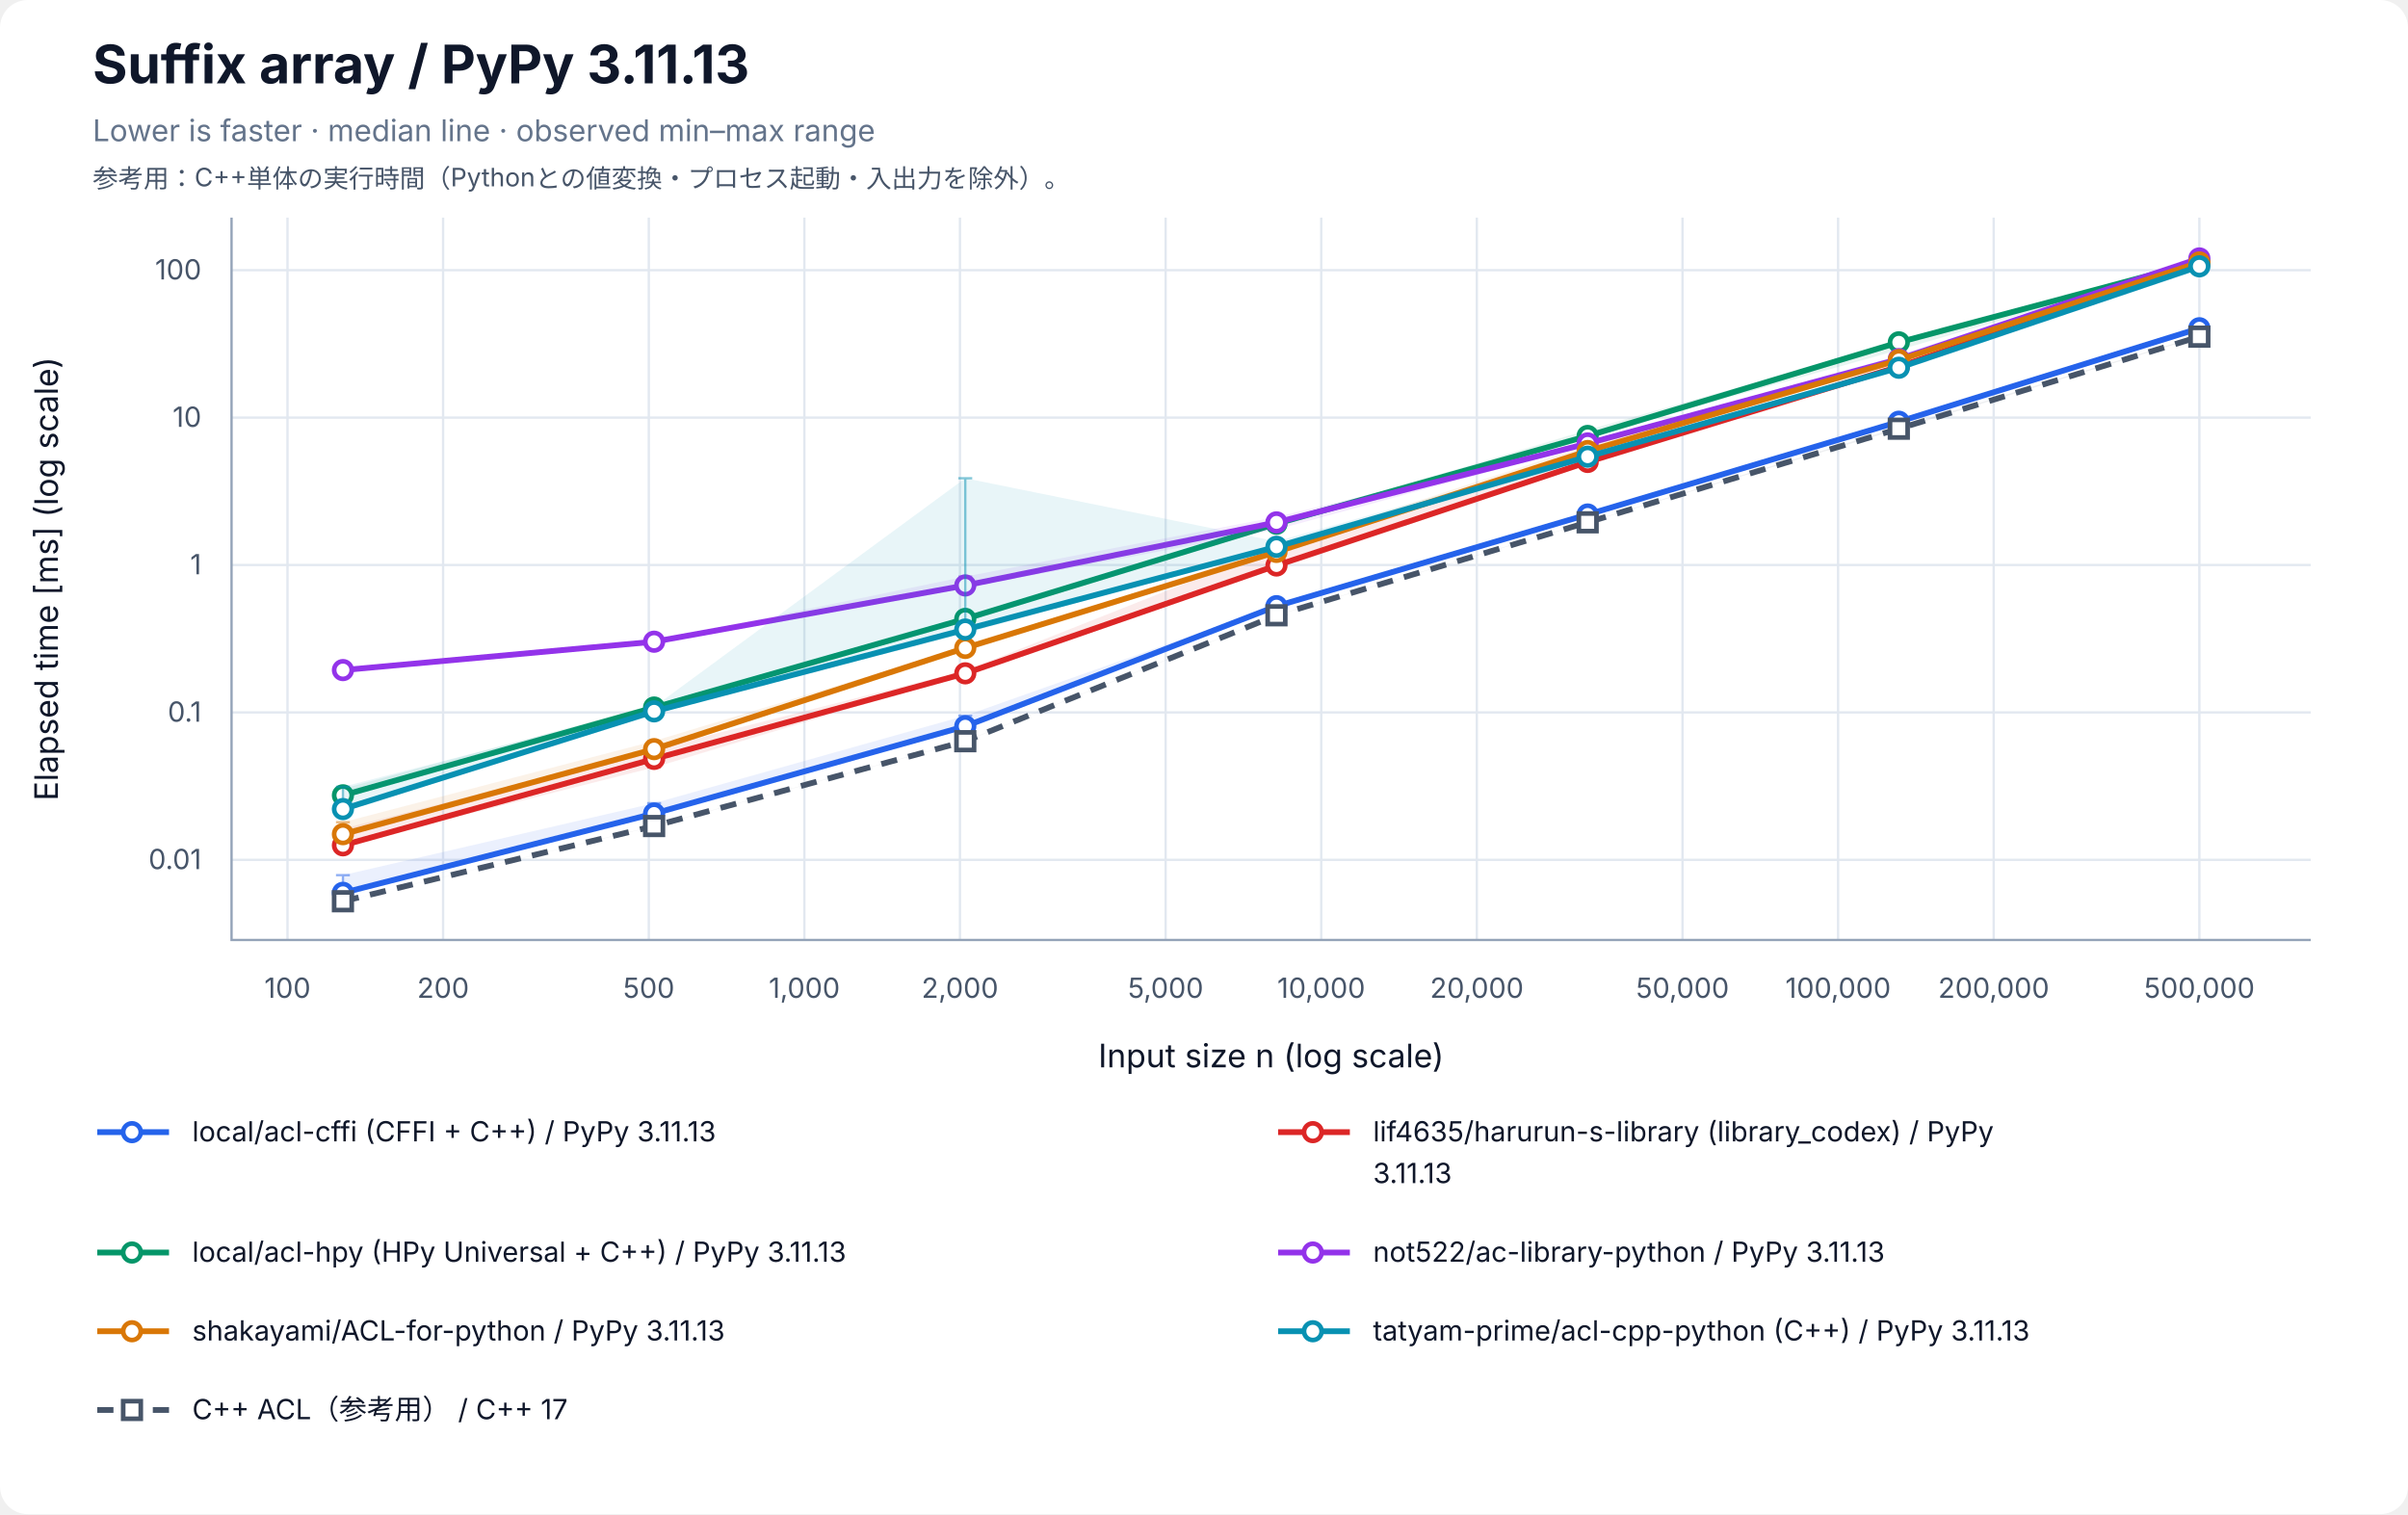
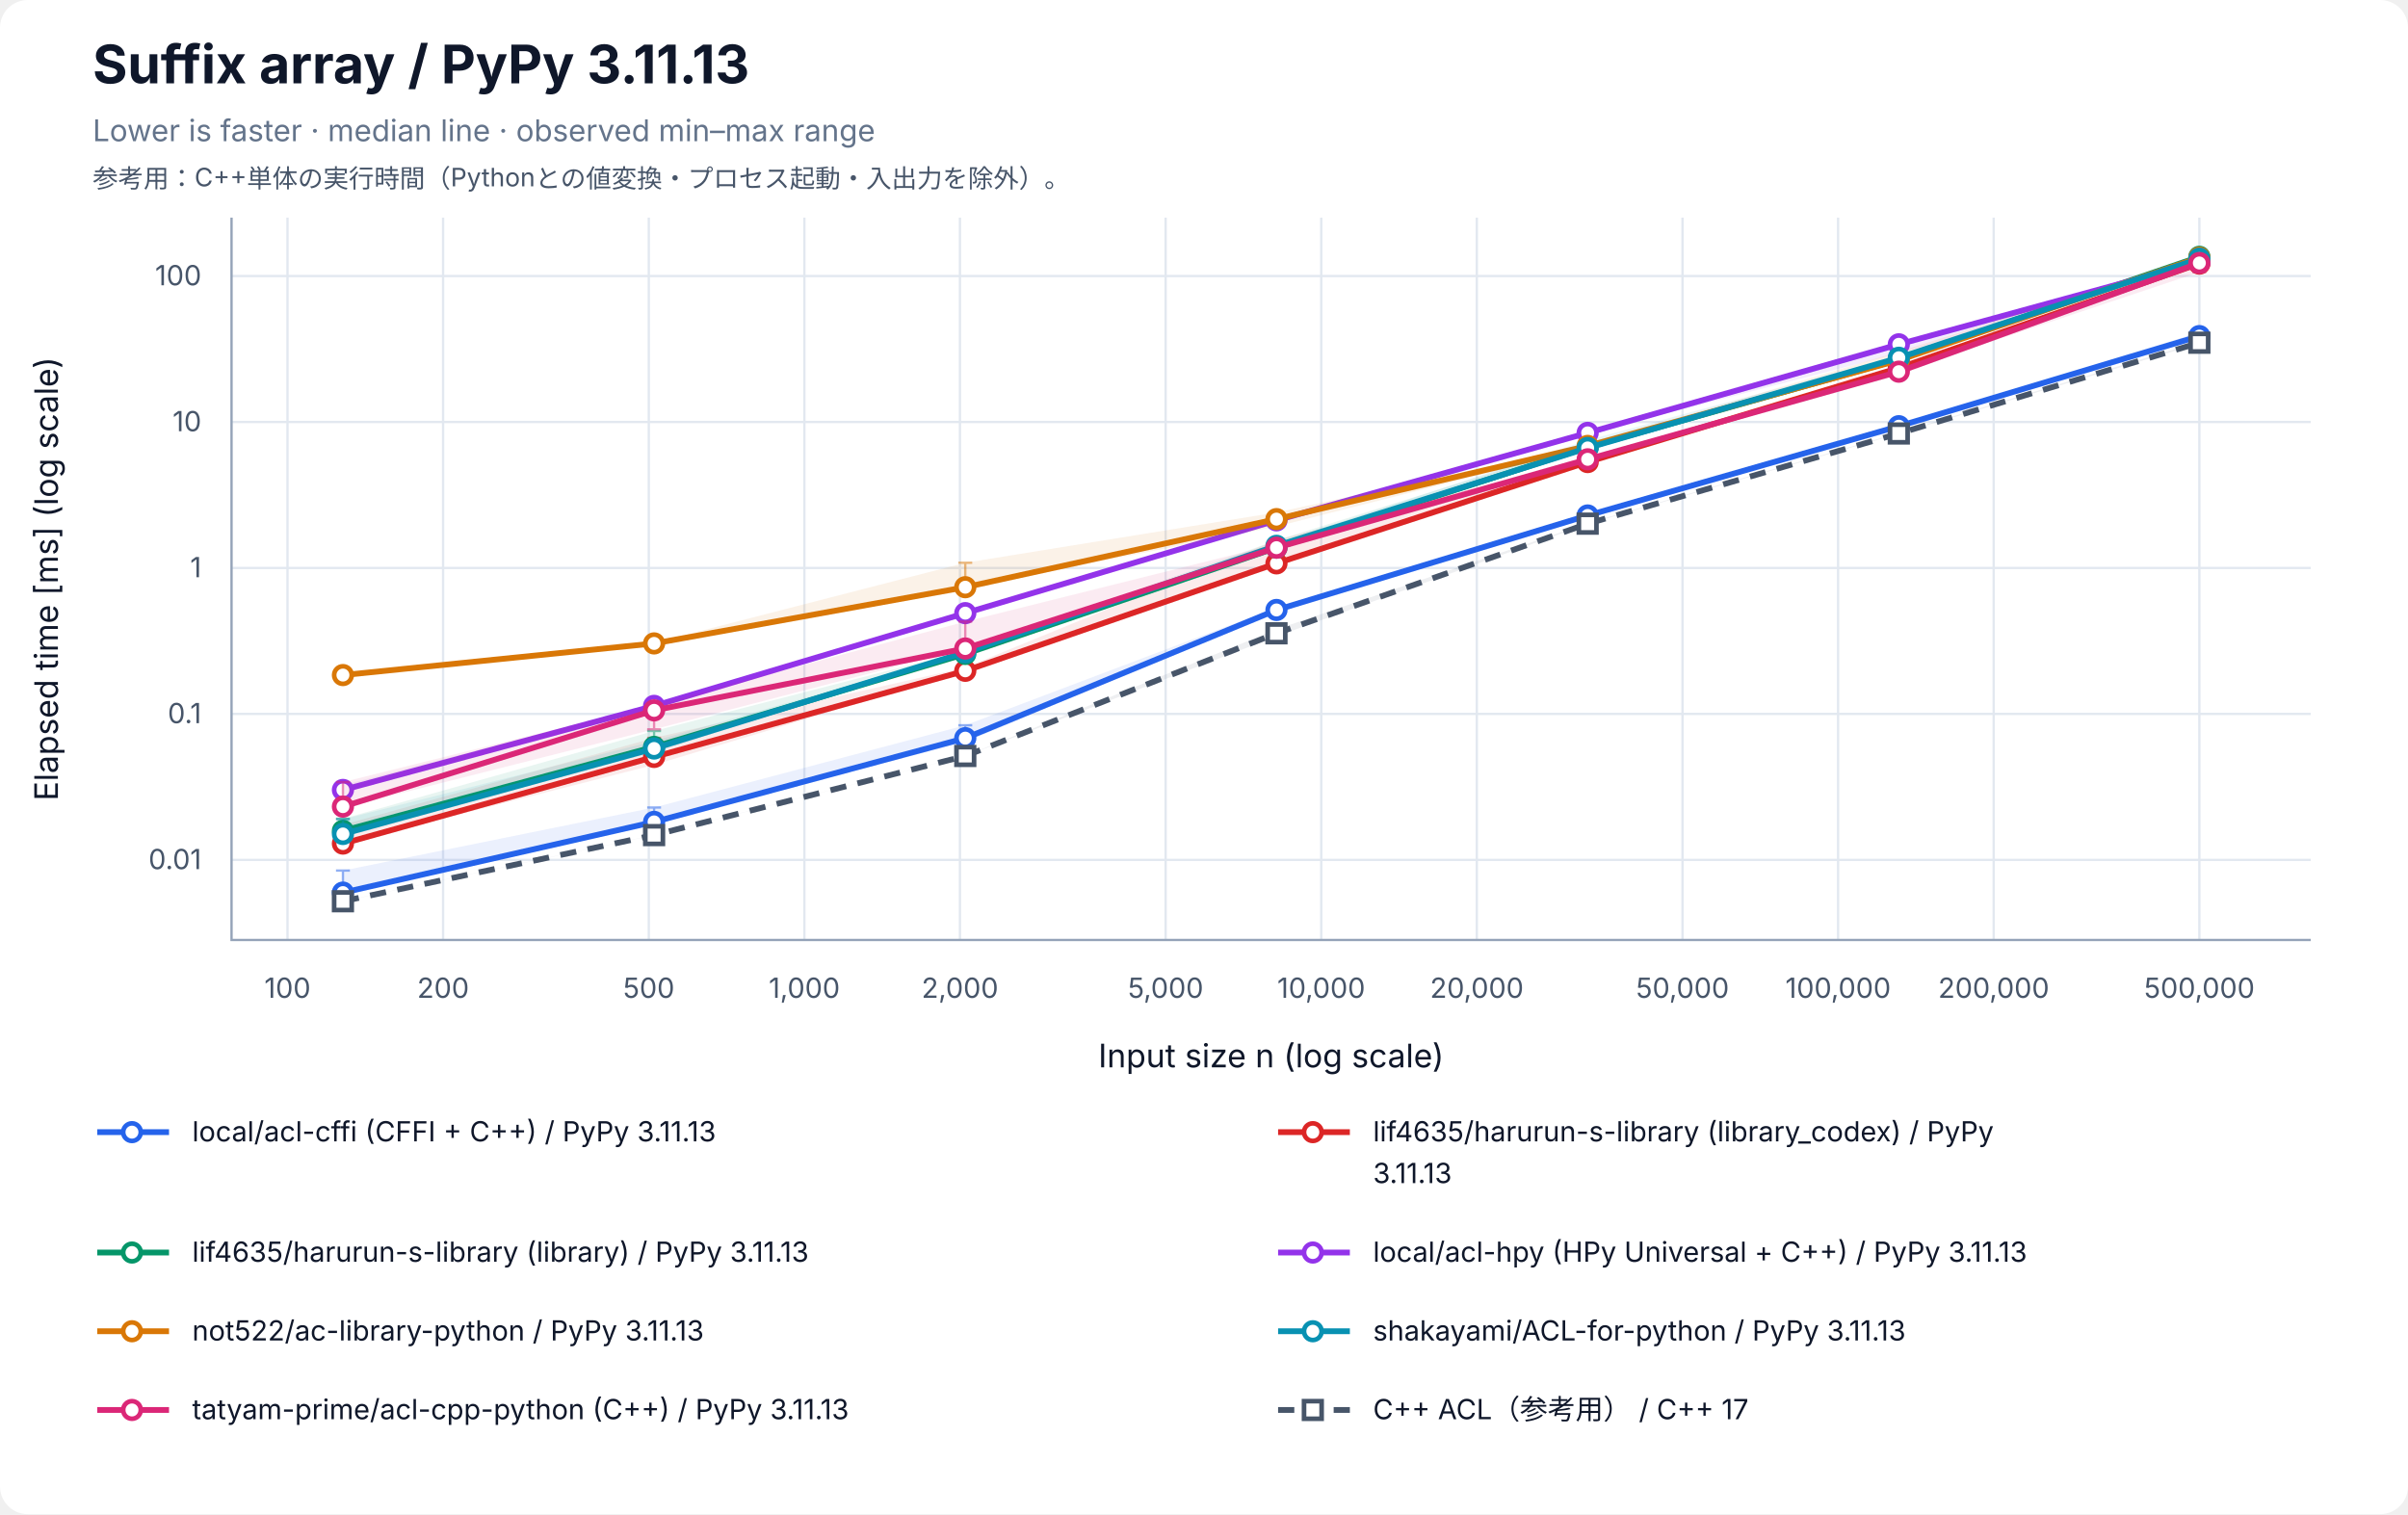
<svg xmlns="http://www.w3.org/2000/svg" width="1040" height="654" viewBox="0 0 1040 654" role="img" aria-labelledby="title desc">
  <rect width="100%" height="100%" rx="12" fill="white" />
  <g font-family="-apple-system, BlinkMacSystemFont, Segoe UI, sans-serif" fill="#0f172a">
    <text x="40" y="36" font-size="23" font-weight="700">Suffix array / PyPy 3.11.13</text>
    <text x="40" y="61" font-size="13" fill="#64748b">Lower is faster · median line · observed min–max range</text>
    <text x="40" y="81" font-size="11" fill="#475569">参考用：C++単体の実行時間（Pythonとの値変換・プロセス起動・入出力を除外）。</text>
    <line x1="124.17" y1="94" x2="124.17" y2="406" stroke="#e2e8f0" />
    <text x="124.17" y="431" font-size="12" text-anchor="middle" fill="#475569">100</text>
    <line x1="191.37" y1="94" x2="191.37" y2="406" stroke="#e2e8f0" />
    <text x="191.37" y="431" font-size="12" text-anchor="middle" fill="#475569">200</text>
    <line x1="280.21" y1="94" x2="280.21" y2="406" stroke="#e2e8f0" />
    <text x="280.21" y="431" font-size="12" text-anchor="middle" fill="#475569">500</text>
    <line x1="347.40" y1="94" x2="347.40" y2="406" stroke="#e2e8f0" />
    <text x="347.40" y="431" font-size="12" text-anchor="middle" fill="#475569">1,000</text>
    <line x1="414.60" y1="94" x2="414.60" y2="406" stroke="#e2e8f0" />
    <text x="414.60" y="431" font-size="12" text-anchor="middle" fill="#475569">2,000</text>
    <line x1="503.43" y1="94" x2="503.43" y2="406" stroke="#e2e8f0" />
    <text x="503.43" y="431" font-size="12" text-anchor="middle" fill="#475569">5,000</text>
    <line x1="570.63" y1="94" x2="570.63" y2="406" stroke="#e2e8f0" />
    <text x="570.63" y="431" font-size="12" text-anchor="middle" fill="#475569">10,000</text>
    <line x1="637.83" y1="94" x2="637.83" y2="406" stroke="#e2e8f0" />
    <text x="637.83" y="431" font-size="12" text-anchor="middle" fill="#475569">20,000</text>
    <line x1="726.66" y1="94" x2="726.66" y2="406" stroke="#e2e8f0" />
    <text x="726.66" y="431" font-size="12" text-anchor="middle" fill="#475569">50,000</text>
    <line x1="793.86" y1="94" x2="793.86" y2="406" stroke="#e2e8f0" />
    <text x="793.86" y="431" font-size="12" text-anchor="middle" fill="#475569">100,000</text>
    <line x1="861.06" y1="94" x2="861.06" y2="406" stroke="#e2e8f0" />
    <text x="861.06" y="431" font-size="12" text-anchor="middle" fill="#475569">200,000</text>
    <line x1="949.89" y1="94" x2="949.89" y2="406" stroke="#e2e8f0" />
    <text x="949.89" y="431" font-size="12" text-anchor="middle" fill="#475569">500,000</text>
-     <line x1="100" y1="371.39" x2="998" y2="371.39" stroke="#e2e8f0" />
-     <text x="87" y="375.39" font-size="12" text-anchor="end" fill="#475569">0.01</text>
-     <line x1="100" y1="307.71" x2="998" y2="307.71" stroke="#e2e8f0" />
-     <text x="87" y="311.71" font-size="12" text-anchor="end" fill="#475569">0.1</text>
-     <line x1="100" y1="244.04" x2="998" y2="244.04" stroke="#e2e8f0" />
-     <text x="87" y="248.04" font-size="12" text-anchor="end" fill="#475569">1</text>
-     <line x1="100" y1="180.37" x2="998" y2="180.37" stroke="#e2e8f0" />
-     <text x="87" y="184.37" font-size="12" text-anchor="end" fill="#475569">10</text>
-     <line x1="100" y1="116.70" x2="998" y2="116.70" stroke="#e2e8f0" />
-     <text x="87" y="120.70" font-size="12" text-anchor="end" fill="#475569">100</text>
+     <line x1="100" y1="371.41" x2="998" y2="371.41" stroke="#e2e8f0" />
+     <text x="87" y="375.41" font-size="12" text-anchor="end" fill="#475569">0.01</text>
+     <line x1="100" y1="308.36" x2="998" y2="308.36" stroke="#e2e8f0" />
+     <text x="87" y="312.36" font-size="12" text-anchor="end" fill="#475569">0.1</text>
+     <line x1="100" y1="245.32" x2="998" y2="245.32" stroke="#e2e8f0" />
+     <text x="87" y="249.32" font-size="12" text-anchor="end" fill="#475569">1</text>
+     <line x1="100" y1="182.27" x2="998" y2="182.27" stroke="#e2e8f0" />
+     <text x="87" y="186.27" font-size="12" text-anchor="end" fill="#475569">10</text>
+     <line x1="100" y1="119.23" x2="998" y2="119.23" stroke="#e2e8f0" />
+     <text x="87" y="123.23" font-size="12" text-anchor="end" fill="#475569">100</text>
    <path d="M100 94 V406 H998" fill="none" stroke="#94a3b8" />
    <text x="549" y="461" font-size="14" text-anchor="middle">Input size n (log scale)</text>
    <text transform="translate(25 250) rotate(-90)" font-size="14" text-anchor="middle">Elapsed time [ms] (log scale)</text>
-     <polygon points="148.11,378.00 282.50,346.92 416.90,309.12 551.30,261.54 685.70,222.20 820.09,181.96 949.89,141.47 949.89,142.47 820.09,182.29 685.70,222.38 551.30,262.23 416.90,315.01 282.50,351.71 148.11,385.76" fill="#2563eb" fill-opacity="0.09" />
-     <path d="M148.11,378.00 V385.76 M145.11,378.00 H151.11 M145.11,385.76 H151.11" stroke="#2563eb" stroke-opacity="0.5" fill="none" />
-     <path d="M282.50,346.92 V351.71 M279.50,346.92 H285.50 M279.50,351.71 H285.50" stroke="#2563eb" stroke-opacity="0.5" fill="none" />
-     <path d="M416.90,309.12 V315.01 M413.90,309.12 H419.90 M413.90,315.01 H419.90" stroke="#2563eb" stroke-opacity="0.5" fill="none" />
-     <path d="M551.30,261.54 V262.23 M548.30,261.54 H554.30 M548.30,262.23 H554.30" stroke="#2563eb" stroke-opacity="0.5" fill="none" />
-     <path d="M685.70,222.20 V222.38 M682.70,222.20 H688.70 M682.70,222.38 H688.70" stroke="#2563eb" stroke-opacity="0.5" fill="none" />
-     <path d="M820.09,181.96 V182.29 M817.09,181.96 H823.09 M817.09,182.29 H823.09" stroke="#2563eb" stroke-opacity="0.5" fill="none" />
-     <path d="M949.89,141.47 V142.47 M946.89,141.47 H952.89 M946.89,142.47 H952.89" stroke="#2563eb" stroke-opacity="0.5" fill="none" />
-     <polyline points="148.11,385.64 282.50,351.38 416.90,313.69 551.30,261.82 685.70,222.23 820.09,182.16 949.89,141.79" fill="none" stroke="#2563eb" stroke-width="2.5" />
-     <circle cx="148.11" cy="385.64" r="3.8" fill="white" stroke="#2563eb" stroke-width="2" />
-     <circle cx="282.50" cy="351.38" r="3.8" fill="white" stroke="#2563eb" stroke-width="2" />
-     <circle cx="416.90" cy="313.69" r="3.8" fill="white" stroke="#2563eb" stroke-width="2" />
-     <circle cx="551.30" cy="261.82" r="3.8" fill="white" stroke="#2563eb" stroke-width="2" />
-     <circle cx="685.70" cy="222.23" r="3.8" fill="white" stroke="#2563eb" stroke-width="2" />
-     <circle cx="820.09" cy="182.16" r="3.8" fill="white" stroke="#2563eb" stroke-width="2" />
-     <circle cx="949.89" cy="141.79" r="3.8" fill="white" stroke="#2563eb" stroke-width="2" />
-     <polygon points="148.11,357.96 282.50,323.55 416.90,289.64 551.30,236.38 685.70,198.23 820.09,157.48 949.89,113.02 949.89,114.72 820.09,158.44 685.70,199.72 551.30,244.59 416.90,291.13 282.50,331.46 148.11,365.19" fill="#dc2626" fill-opacity="0.09" />
-     <path d="M148.11,357.96 V365.19 M145.11,357.96 H151.11 M145.11,365.19 H151.11" stroke="#dc2626" stroke-opacity="0.5" fill="none" />
-     <path d="M282.50,323.55 V331.46 M279.50,323.55 H285.50 M279.50,331.46 H285.50" stroke="#dc2626" stroke-opacity="0.5" fill="none" />
-     <path d="M416.90,289.64 V291.13 M413.90,289.64 H419.90 M413.90,291.13 H419.90" stroke="#dc2626" stroke-opacity="0.5" fill="none" />
-     <path d="M551.30,236.38 V244.59 M548.30,236.38 H554.30 M548.30,244.59 H554.30" stroke="#dc2626" stroke-opacity="0.5" fill="none" />
-     <path d="M685.70,198.23 V199.72 M682.70,198.23 H688.70 M682.70,199.72 H688.70" stroke="#dc2626" stroke-opacity="0.5" fill="none" />
-     <path d="M820.09,157.48 V158.44 M817.09,157.48 H823.09 M817.09,158.44 H823.09" stroke="#dc2626" stroke-opacity="0.5" fill="none" />
-     <path d="M949.89,113.02 V114.72 M946.89,113.02 H952.89 M946.89,114.72 H952.89" stroke="#dc2626" stroke-opacity="0.5" fill="none" />
-     <polyline points="148.11,365.11 282.50,327.78 416.90,290.83 551.30,244.25 685.70,199.53 820.09,158.34 949.89,113.90" fill="none" stroke="#dc2626" stroke-width="2.5" />
-     <circle cx="148.11" cy="365.11" r="3.8" fill="white" stroke="#dc2626" stroke-width="2" />
-     <circle cx="282.50" cy="327.78" r="3.8" fill="white" stroke="#dc2626" stroke-width="2" />
-     <circle cx="416.90" cy="290.83" r="3.8" fill="white" stroke="#dc2626" stroke-width="2" />
-     <circle cx="551.30" cy="244.25" r="3.8" fill="white" stroke="#dc2626" stroke-width="2" />
-     <circle cx="685.70" cy="199.53" r="3.8" fill="white" stroke="#dc2626" stroke-width="2" />
-     <circle cx="820.09" cy="158.34" r="3.8" fill="white" stroke="#dc2626" stroke-width="2" />
-     <circle cx="949.89" cy="113.90" r="3.8" fill="white" stroke="#dc2626" stroke-width="2" />
-     <polygon points="148.11,340.69 282.50,304.30 416.90,266.92 551.30,225.92 685.70,185.71 820.09,147.59 949.89,112.70 949.89,113.45 820.09,151.17 685.70,188.68 551.30,227.41 416.90,267.72 282.50,305.85 148.11,343.67" fill="#059669" fill-opacity="0.09" />
-     <path d="M148.11,340.69 V343.67 M145.11,340.69 H151.11 M145.11,343.67 H151.11" stroke="#059669" stroke-opacity="0.5" fill="none" />
-     <path d="M282.50,304.30 V305.85 M279.50,304.30 H285.50 M279.50,305.85 H285.50" stroke="#059669" stroke-opacity="0.5" fill="none" />
-     <path d="M416.90,266.92 V267.72 M413.90,266.92 H419.90 M413.90,267.72 H419.90" stroke="#059669" stroke-opacity="0.5" fill="none" />
-     <path d="M551.30,225.92 V227.41 M548.30,225.92 H554.30 M548.30,227.41 H554.30" stroke="#059669" stroke-opacity="0.5" fill="none" />
-     <path d="M685.70,185.71 V188.68 M682.70,185.71 H688.70 M682.70,188.68 H688.70" stroke="#059669" stroke-opacity="0.5" fill="none" />
-     <path d="M820.09,147.59 V151.17 M817.09,147.59 H823.09 M817.09,151.17 H823.09" stroke="#059669" stroke-opacity="0.5" fill="none" />
-     <path d="M949.89,112.70 V113.45 M946.89,112.70 H952.89 M946.89,113.45 H952.89" stroke="#059669" stroke-opacity="0.5" fill="none" />
-     <polyline points="148.11,343.52 282.50,305.60 416.90,267.31 551.30,226.21 685.70,188.30 820.09,147.86 949.89,113.18" fill="none" stroke="#059669" stroke-width="2.5" />
-     <circle cx="148.11" cy="343.52" r="3.8" fill="white" stroke="#059669" stroke-width="2" />
-     <circle cx="282.50" cy="305.60" r="3.8" fill="white" stroke="#059669" stroke-width="2" />
-     <circle cx="416.90" cy="267.31" r="3.8" fill="white" stroke="#059669" stroke-width="2" />
-     <circle cx="551.30" cy="226.21" r="3.8" fill="white" stroke="#059669" stroke-width="2" />
-     <circle cx="685.70" cy="188.30" r="3.8" fill="white" stroke="#059669" stroke-width="2" />
-     <circle cx="820.09" cy="147.86" r="3.8" fill="white" stroke="#059669" stroke-width="2" />
-     <circle cx="949.89" cy="113.18" r="3.8" fill="white" stroke="#059669" stroke-width="2" />
-     <polygon points="148.11,288.91 282.50,276.77 416.90,249.04 551.30,223.28 685.70,190.95 820.09,153.52 949.89,110.71 949.89,111.71 820.09,155.56 685.70,192.27 551.30,228.72 416.90,253.84 282.50,277.40 148.11,289.67" fill="#9333ea" fill-opacity="0.09" />
-     <path d="M148.11,288.91 V289.67 M145.11,288.91 H151.11 M145.11,289.67 H151.11" stroke="#9333ea" stroke-opacity="0.5" fill="none" />
-     <path d="M282.50,276.77 V277.40 M279.50,276.77 H285.50 M279.50,277.40 H285.50" stroke="#9333ea" stroke-opacity="0.5" fill="none" />
-     <path d="M416.90,249.04 V253.84 M413.90,249.04 H419.90 M413.90,253.84 H419.90" stroke="#9333ea" stroke-opacity="0.5" fill="none" />
-     <path d="M551.30,223.28 V228.72 M548.30,223.28 H554.30 M548.30,228.72 H554.30" stroke="#9333ea" stroke-opacity="0.5" fill="none" />
-     <path d="M685.70,190.95 V192.27 M682.70,190.95 H688.70 M682.70,192.27 H688.70" stroke="#9333ea" stroke-opacity="0.5" fill="none" />
-     <path d="M820.09,153.52 V155.56 M817.09,153.52 H823.09 M817.09,155.56 H823.09" stroke="#9333ea" stroke-opacity="0.5" fill="none" />
-     <path d="M949.89,110.71 V111.71 M946.89,110.71 H952.89 M946.89,111.71 H952.89" stroke="#9333ea" stroke-opacity="0.5" fill="none" />
-     <polyline points="148.11,289.43 282.50,277.17 416.90,252.86 551.30,225.63 685.70,191.54 820.09,155.11 949.89,111.63" fill="none" stroke="#9333ea" stroke-width="2.5" />
-     <circle cx="148.11" cy="289.43" r="3.8" fill="white" stroke="#9333ea" stroke-width="2" />
-     <circle cx="282.50" cy="277.17" r="3.8" fill="white" stroke="#9333ea" stroke-width="2" />
-     <circle cx="416.90" cy="252.86" r="3.8" fill="white" stroke="#9333ea" stroke-width="2" />
-     <circle cx="551.30" cy="225.63" r="3.8" fill="white" stroke="#9333ea" stroke-width="2" />
-     <circle cx="685.70" cy="191.54" r="3.8" fill="white" stroke="#9333ea" stroke-width="2" />
-     <circle cx="820.09" cy="155.11" r="3.8" fill="white" stroke="#9333ea" stroke-width="2" />
-     <circle cx="949.89" cy="111.63" r="3.8" fill="white" stroke="#9333ea" stroke-width="2" />
-     <polygon points="148.11,355.14 282.50,320.07 416.90,279.38 551.30,236.36 685.70,192.39 820.09,154.60 949.89,113.02 949.89,114.31 820.09,156.57 685.70,195.06 551.30,238.68 416.90,280.20 282.50,325.00 148.11,360.42" fill="#d97706" fill-opacity="0.09" />
-     <path d="M148.11,355.14 V360.42 M145.11,355.14 H151.11 M145.11,360.42 H151.11" stroke="#d97706" stroke-opacity="0.5" fill="none" />
-     <path d="M282.50,320.07 V325.00 M279.50,320.07 H285.50 M279.50,325.00 H285.50" stroke="#d97706" stroke-opacity="0.5" fill="none" />
-     <path d="M416.90,279.38 V280.20 M413.90,279.38 H419.90 M413.90,280.20 H419.90" stroke="#d97706" stroke-opacity="0.5" fill="none" />
-     <path d="M551.30,236.36 V238.68 M548.30,236.36 H554.30 M548.30,238.68 H554.30" stroke="#d97706" stroke-opacity="0.5" fill="none" />
-     <path d="M685.70,192.39 V195.06 M682.70,192.39 H688.70 M682.70,195.06 H688.70" stroke="#d97706" stroke-opacity="0.5" fill="none" />
-     <path d="M820.09,154.60 V156.57 M817.09,154.60 H823.09 M817.09,156.57 H823.09" stroke="#d97706" stroke-opacity="0.5" fill="none" />
-     <path d="M949.89,113.02 V114.31 M946.89,113.02 H952.89 M946.89,114.31 H952.89" stroke="#d97706" stroke-opacity="0.5" fill="none" />
-     <polyline points="148.11,360.30 282.50,323.57 416.90,279.86 551.30,238.38 685.70,194.81 820.09,155.51 949.89,113.37" fill="none" stroke="#d97706" stroke-width="2.5" />
-     <circle cx="148.11" cy="360.30" r="3.8" fill="white" stroke="#d97706" stroke-width="2" />
-     <circle cx="282.50" cy="323.57" r="3.8" fill="white" stroke="#d97706" stroke-width="2" />
-     <circle cx="416.90" cy="279.86" r="3.8" fill="white" stroke="#d97706" stroke-width="2" />
-     <circle cx="551.30" cy="238.38" r="3.8" fill="white" stroke="#d97706" stroke-width="2" />
-     <circle cx="685.70" cy="194.81" r="3.8" fill="white" stroke="#d97706" stroke-width="2" />
-     <circle cx="820.09" cy="155.51" r="3.8" fill="white" stroke="#d97706" stroke-width="2" />
-     <circle cx="949.89" cy="113.37" r="3.8" fill="white" stroke="#d97706" stroke-width="2" />
-     <polygon points="148.11,339.83 282.50,305.30 416.90,206.57 551.30,233.83 685.70,195.89 820.09,157.58 949.89,114.03 949.89,116.70 820.09,159.15 685.70,198.30 551.30,236.40 416.90,273.64 282.50,307.75 148.11,350.06" fill="#0891b2" fill-opacity="0.09" />
-     <path d="M148.11,339.83 V350.06 M145.11,339.83 H151.11 M145.11,350.06 H151.11" stroke="#0891b2" stroke-opacity="0.5" fill="none" />
-     <path d="M282.50,305.30 V307.75 M279.50,305.30 H285.50 M279.50,307.75 H285.50" stroke="#0891b2" stroke-opacity="0.5" fill="none" />
-     <path d="M416.90,206.57 V273.64 M413.90,206.57 H419.90 M413.90,273.64 H419.90" stroke="#0891b2" stroke-opacity="0.5" fill="none" />
-     <path d="M551.30,233.83 V236.40 M548.30,233.83 H554.30 M548.30,236.40 H554.30" stroke="#0891b2" stroke-opacity="0.5" fill="none" />
-     <path d="M685.70,195.89 V198.30 M682.70,195.89 H688.70 M682.70,198.30 H688.70" stroke="#0891b2" stroke-opacity="0.5" fill="none" />
-     <path d="M820.09,157.58 V159.15 M817.09,157.58 H823.09 M817.09,159.15 H823.09" stroke="#0891b2" stroke-opacity="0.5" fill="none" />
-     <path d="M949.89,114.03 V116.70 M946.89,114.03 H952.89 M946.89,116.70 H952.89" stroke="#0891b2" stroke-opacity="0.5" fill="none" />
-     <polyline points="148.11,349.46 282.50,307.25 416.90,271.92 551.30,236.17 685.70,197.25 820.09,158.84 949.89,115.03" fill="none" stroke="#0891b2" stroke-width="2.5" />
-     <circle cx="148.11" cy="349.46" r="3.8" fill="white" stroke="#0891b2" stroke-width="2" />
-     <circle cx="282.50" cy="307.25" r="3.8" fill="white" stroke="#0891b2" stroke-width="2" />
-     <circle cx="416.90" cy="271.92" r="3.8" fill="white" stroke="#0891b2" stroke-width="2" />
-     <circle cx="551.30" cy="236.17" r="3.8" fill="white" stroke="#0891b2" stroke-width="2" />
-     <circle cx="685.70" cy="197.25" r="3.8" fill="white" stroke="#0891b2" stroke-width="2" />
-     <circle cx="820.09" cy="158.84" r="3.8" fill="white" stroke="#0891b2" stroke-width="2" />
-     <circle cx="949.89" cy="115.03" r="3.8" fill="white" stroke="#0891b2" stroke-width="2" />
-     <polygon points="148.11,389.25 282.50,356.75 416.90,320.08 551.30,265.66 685.70,225.50 820.09,184.56 949.89,145.01 949.89,145.48 820.09,185.35 685.70,225.67 551.30,265.83 416.90,320.22 282.50,356.89 148.11,389.29" fill="#475569" fill-opacity="0.09" />
-     <path d="M148.11,389.25 V389.29 M145.11,389.25 H151.11 M145.11,389.29 H151.11" stroke="#475569" stroke-opacity="0.5" fill="none" />
-     <path d="M282.50,356.75 V356.89 M279.50,356.75 H285.50 M279.50,356.89 H285.50" stroke="#475569" stroke-opacity="0.5" fill="none" />
-     <path d="M416.90,320.08 V320.22 M413.90,320.08 H419.90 M413.90,320.22 H419.90" stroke="#475569" stroke-opacity="0.5" fill="none" />
-     <path d="M551.30,265.66 V265.83 M548.30,265.66 H554.30 M548.30,265.83 H554.30" stroke="#475569" stroke-opacity="0.5" fill="none" />
-     <path d="M685.70,225.50 V225.67 M682.70,225.50 H688.70 M682.70,225.67 H688.70" stroke="#475569" stroke-opacity="0.5" fill="none" />
-     <path d="M820.09,184.56 V185.35 M817.09,184.56 H823.09 M817.09,185.35 H823.09" stroke="#475569" stroke-opacity="0.5" fill="none" />
-     <path d="M949.89,145.01 V145.48 M946.89,145.01 H952.89 M946.89,145.48 H952.89" stroke="#475569" stroke-opacity="0.5" fill="none" />
-     <polyline points="148.11,389.27 282.50,356.78 416.90,320.14 551.30,265.76 685.70,225.60 820.09,185.16 949.89,145.41" fill="none" stroke="#475569" stroke-width="2.5" stroke-dasharray="7 5" />
+     <polygon points="148.11,376.02 282.50,348.78 416.90,313.26 551.30,262.42 685.70,222.57 820.09,183.94 949.89,143.48 949.89,145.45 820.09,184.20 685.70,222.71 551.30,264.01 416.90,320.58 282.50,355.11 148.11,385.71" fill="#2563eb" fill-opacity="0.09" />
+     <path d="M148.11,376.02 V385.71 M145.11,376.02 H151.11 M145.11,385.71 H151.11" stroke="#2563eb" stroke-opacity="0.5" fill="none" />
+     <path d="M282.50,348.78 V355.11 M279.50,348.78 H285.50 M279.50,355.11 H285.50" stroke="#2563eb" stroke-opacity="0.5" fill="none" />
+     <path d="M416.90,313.26 V320.58 M413.90,313.26 H419.90 M413.90,320.58 H419.90" stroke="#2563eb" stroke-opacity="0.5" fill="none" />
+     <path d="M551.30,262.42 V264.01 M548.30,262.42 H554.30 M548.30,264.01 H554.30" stroke="#2563eb" stroke-opacity="0.5" fill="none" />
+     <path d="M685.70,222.57 V222.71 M682.70,222.57 H688.70 M682.70,222.71 H688.70" stroke="#2563eb" stroke-opacity="0.5" fill="none" />
+     <path d="M820.09,183.94 V184.20 M817.09,183.94 H823.09 M817.09,184.20 H823.09" stroke="#2563eb" stroke-opacity="0.5" fill="none" />
+     <path d="M949.89,143.48 V145.45 M946.89,143.48 H952.89 M946.89,145.45 H952.89" stroke="#2563eb" stroke-opacity="0.5" fill="none" />
+     <polyline points="148.11,385.54 282.50,355.00 416.90,318.83 551.30,263.46 685.70,222.65 820.09,184.09 949.89,145.17" fill="none" stroke="#2563eb" stroke-width="2.5" />
+     <circle cx="148.11" cy="385.54" r="3.8" fill="white" stroke="#2563eb" stroke-width="2" />
+     <circle cx="282.50" cy="355.00" r="3.8" fill="white" stroke="#2563eb" stroke-width="2" />
+     <circle cx="416.90" cy="318.83" r="3.8" fill="white" stroke="#2563eb" stroke-width="2" />
+     <circle cx="551.30" cy="263.46" r="3.8" fill="white" stroke="#2563eb" stroke-width="2" />
+     <circle cx="685.70" cy="222.65" r="3.8" fill="white" stroke="#2563eb" stroke-width="2" />
+     <circle cx="820.09" cy="184.09" r="3.8" fill="white" stroke="#2563eb" stroke-width="2" />
+     <circle cx="949.89" cy="145.17" r="3.8" fill="white" stroke="#2563eb" stroke-width="2" />
+     <polygon points="148.11,356.28 282.50,318.70 416.90,288.31 551.30,233.19 685.70,198.11 820.09,158.03 949.89,113.38 949.89,114.28 820.09,159.55 685.70,199.85 551.30,243.57 416.90,289.90 282.50,330.36 148.11,364.55" fill="#dc2626" fill-opacity="0.09" />
+     <path d="M148.11,356.28 V364.55 M145.11,356.28 H151.11 M145.11,364.55 H151.11" stroke="#dc2626" stroke-opacity="0.5" fill="none" />
+     <path d="M282.50,318.70 V330.36 M279.50,318.70 H285.50 M279.50,330.36 H285.50" stroke="#dc2626" stroke-opacity="0.5" fill="none" />
+     <path d="M416.90,288.31 V289.90 M413.90,288.31 H419.90 M413.90,289.90 H419.90" stroke="#dc2626" stroke-opacity="0.5" fill="none" />
+     <path d="M551.30,233.19 V243.57 M548.30,233.19 H554.30 M548.30,243.57 H554.30" stroke="#dc2626" stroke-opacity="0.5" fill="none" />
+     <path d="M685.70,198.11 V199.85 M682.70,198.11 H688.70 M682.70,199.85 H688.70" stroke="#dc2626" stroke-opacity="0.5" fill="none" />
+     <path d="M820.09,158.03 V159.55 M817.09,158.03 H823.09 M817.09,159.55 H823.09" stroke="#dc2626" stroke-opacity="0.5" fill="none" />
+     <path d="M949.89,113.38 V114.28 M946.89,113.38 H952.89 M946.89,114.28 H952.89" stroke="#dc2626" stroke-opacity="0.5" fill="none" />
+     <polyline points="148.11,364.36 282.50,326.94 416.90,289.74 551.30,243.33 685.70,199.57 820.09,158.91 949.89,113.86" fill="none" stroke="#dc2626" stroke-width="2.5" />
+     <circle cx="148.11" cy="364.36" r="3.8" fill="white" stroke="#dc2626" stroke-width="2" />
+     <circle cx="282.50" cy="326.94" r="3.8" fill="white" stroke="#dc2626" stroke-width="2" />
+     <circle cx="416.90" cy="289.74" r="3.8" fill="white" stroke="#dc2626" stroke-width="2" />
+     <circle cx="551.30" cy="243.33" r="3.8" fill="white" stroke="#dc2626" stroke-width="2" />
+     <circle cx="685.70" cy="199.57" r="3.8" fill="white" stroke="#dc2626" stroke-width="2" />
+     <circle cx="820.09" cy="158.91" r="3.8" fill="white" stroke="#dc2626" stroke-width="2" />
+     <circle cx="949.89" cy="113.86" r="3.8" fill="white" stroke="#dc2626" stroke-width="2" />
+     <polygon points="148.11,353.65 282.50,315.73 416.90,281.08 551.30,233.40 685.70,191.21 820.09,155.01 949.89,110.71 949.89,111.52 820.09,156.30 685.70,194.45 551.30,237.48 416.90,282.82 282.50,323.68 148.11,358.91" fill="#059669" fill-opacity="0.09" />
+     <path d="M148.11,353.65 V358.91 M145.11,353.65 H151.11 M145.11,358.91 H151.11" stroke="#059669" stroke-opacity="0.5" fill="none" />
+     <path d="M282.50,315.73 V323.68 M279.50,315.73 H285.50 M279.50,323.68 H285.50" stroke="#059669" stroke-opacity="0.5" fill="none" />
+     <path d="M416.90,281.08 V282.82 M413.90,281.08 H419.90 M413.90,282.82 H419.90" stroke="#059669" stroke-opacity="0.5" fill="none" />
+     <path d="M551.30,233.40 V237.48 M548.30,233.40 H554.30 M548.30,237.48 H554.30" stroke="#059669" stroke-opacity="0.5" fill="none" />
+     <path d="M685.70,191.21 V194.45 M682.70,191.21 H688.70 M682.70,194.45 H688.70" stroke="#059669" stroke-opacity="0.5" fill="none" />
+     <path d="M820.09,155.01 V156.30 M817.09,155.01 H823.09 M817.09,156.30 H823.09" stroke="#059669" stroke-opacity="0.5" fill="none" />
+     <path d="M949.89,110.71 V111.52 M946.89,110.71 H952.89 M946.89,111.52 H952.89" stroke="#059669" stroke-opacity="0.5" fill="none" />
+     <polyline points="148.11,358.84 282.50,322.60 416.90,282.45 551.30,236.55 685.70,193.18 820.09,155.31 949.89,110.92" fill="none" stroke="#059669" stroke-width="2.5" />
+     <circle cx="148.11" cy="358.84" r="3.8" fill="white" stroke="#059669" stroke-width="2" />
+     <circle cx="282.50" cy="322.60" r="3.8" fill="white" stroke="#059669" stroke-width="2" />
+     <circle cx="416.90" cy="282.45" r="3.8" fill="white" stroke="#059669" stroke-width="2" />
+     <circle cx="551.30" cy="236.55" r="3.8" fill="white" stroke="#059669" stroke-width="2" />
+     <circle cx="685.70" cy="193.18" r="3.8" fill="white" stroke="#059669" stroke-width="2" />
+     <circle cx="820.09" cy="155.31" r="3.8" fill="white" stroke="#059669" stroke-width="2" />
+     <circle cx="949.89" cy="110.92" r="3.8" fill="white" stroke="#059669" stroke-width="2" />
+     <polygon points="148.11,339.16 282.50,304.15 416.90,264.67 551.30,224.35 685.70,186.64 820.09,148.52 949.89,112.95 949.89,115.22 820.09,152.58 685.70,187.36 551.30,225.91 416.90,265.43 282.50,305.69 148.11,341.79" fill="#9333ea" fill-opacity="0.09" />
+     <path d="M148.11,339.16 V341.79 M145.11,339.16 H151.11 M145.11,341.79 H151.11" stroke="#9333ea" stroke-opacity="0.5" fill="none" />
+     <path d="M282.50,304.15 V305.69 M279.50,304.15 H285.50 M279.50,305.69 H285.50" stroke="#9333ea" stroke-opacity="0.5" fill="none" />
+     <path d="M416.90,264.67 V265.43 M413.90,264.67 H419.90 M413.90,265.43 H419.90" stroke="#9333ea" stroke-opacity="0.5" fill="none" />
+     <path d="M551.30,224.35 V225.91 M548.30,224.35 H554.30 M548.30,225.91 H554.30" stroke="#9333ea" stroke-opacity="0.5" fill="none" />
+     <path d="M685.70,186.64 V187.36 M682.70,186.64 H688.70 M682.70,187.36 H688.70" stroke="#9333ea" stroke-opacity="0.5" fill="none" />
+     <path d="M820.09,148.52 V152.58 M817.09,148.52 H823.09 M817.09,152.58 H823.09" stroke="#9333ea" stroke-opacity="0.5" fill="none" />
+     <path d="M949.89,112.95 V115.22 M946.89,112.95 H952.89 M946.89,115.22 H952.89" stroke="#9333ea" stroke-opacity="0.5" fill="none" />
+     <polyline points="148.11,341.20 282.50,304.89 416.90,264.83 551.30,224.76 685.70,186.97 820.09,148.72 949.89,113.18" fill="none" stroke="#9333ea" stroke-width="2.5" />
+     <circle cx="148.11" cy="341.20" r="3.8" fill="white" stroke="#9333ea" stroke-width="2" />
+     <circle cx="282.50" cy="304.89" r="3.8" fill="white" stroke="#9333ea" stroke-width="2" />
+     <circle cx="416.90" cy="264.83" r="3.8" fill="white" stroke="#9333ea" stroke-width="2" />
+     <circle cx="551.30" cy="224.76" r="3.8" fill="white" stroke="#9333ea" stroke-width="2" />
+     <circle cx="685.70" cy="186.97" r="3.8" fill="white" stroke="#9333ea" stroke-width="2" />
+     <circle cx="820.09" cy="148.72" r="3.8" fill="white" stroke="#9333ea" stroke-width="2" />
+     <circle cx="949.89" cy="113.18" r="3.8" fill="white" stroke="#9333ea" stroke-width="2" />
+     <polygon points="148.11,290.78 282.50,277.67 416.90,243.07 551.30,221.34 685.70,192.06 820.09,151.89 949.89,110.74 949.89,111.33 820.09,156.40 685.70,193.39 551.30,227.42 416.90,254.01 282.50,278.59 148.11,291.72" fill="#d97706" fill-opacity="0.09" />
+     <path d="M148.11,290.78 V291.72 M145.11,290.78 H151.11 M145.11,291.72 H151.11" stroke="#d97706" stroke-opacity="0.5" fill="none" />
+     <path d="M282.50,277.67 V278.59 M279.50,277.67 H285.50 M279.50,278.59 H285.50" stroke="#d97706" stroke-opacity="0.5" fill="none" />
+     <path d="M416.90,243.07 V254.01 M413.90,243.07 H419.90 M413.90,254.01 H419.90" stroke="#d97706" stroke-opacity="0.5" fill="none" />
+     <path d="M551.30,221.34 V227.42 M548.30,221.34 H554.30 M548.30,227.42 H554.30" stroke="#d97706" stroke-opacity="0.5" fill="none" />
+     <path d="M685.70,192.06 V193.39 M682.70,192.06 H688.70 M682.70,193.39 H688.70" stroke="#d97706" stroke-opacity="0.5" fill="none" />
+     <path d="M820.09,151.89 V156.40 M817.09,151.89 H823.09 M817.09,156.40 H823.09" stroke="#d97706" stroke-opacity="0.5" fill="none" />
+     <path d="M949.89,110.74 V111.33 M946.89,110.74 H952.89 M946.89,111.33 H952.89" stroke="#d97706" stroke-opacity="0.5" fill="none" />
+     <polyline points="148.11,291.58 282.50,277.91 416.90,253.63 551.30,224.22 685.70,192.61 820.09,155.60 949.89,111.25" fill="none" stroke="#d97706" stroke-width="2.5" />
+     <circle cx="148.11" cy="291.58" r="3.8" fill="white" stroke="#d97706" stroke-width="2" />
+     <circle cx="282.50" cy="277.91" r="3.8" fill="white" stroke="#d97706" stroke-width="2" />
+     <circle cx="416.90" cy="253.63" r="3.8" fill="white" stroke="#d97706" stroke-width="2" />
+     <circle cx="551.30" cy="224.22" r="3.8" fill="white" stroke="#d97706" stroke-width="2" />
+     <circle cx="685.70" cy="192.61" r="3.8" fill="white" stroke="#d97706" stroke-width="2" />
+     <circle cx="820.09" cy="155.60" r="3.8" fill="white" stroke="#d97706" stroke-width="2" />
+     <circle cx="949.89" cy="111.25" r="3.8" fill="white" stroke="#d97706" stroke-width="2" />
+     <polygon points="148.11,353.85 282.50,320.07 416.90,281.46 551.30,234.51 685.70,190.13 820.09,153.60 949.89,111.20 949.89,111.95 820.09,155.44 685.70,194.26 551.30,236.97 416.90,282.02 282.50,324.95 148.11,360.28" fill="#0891b2" fill-opacity="0.09" />
+     <path d="M148.11,353.85 V360.28 M145.11,353.85 H151.11 M145.11,360.28 H151.11" stroke="#0891b2" stroke-opacity="0.5" fill="none" />
+     <path d="M282.50,320.07 V324.95 M279.50,320.07 H285.50 M279.50,324.95 H285.50" stroke="#0891b2" stroke-opacity="0.5" fill="none" />
+     <path d="M416.90,281.46 V282.02 M413.90,281.46 H419.90 M413.90,282.02 H419.90" stroke="#0891b2" stroke-opacity="0.5" fill="none" />
+     <path d="M551.30,234.51 V236.97 M548.30,234.51 H554.30 M548.30,236.97 H554.30" stroke="#0891b2" stroke-opacity="0.5" fill="none" />
+     <path d="M685.70,190.13 V194.26 M682.70,190.13 H688.70 M682.70,194.26 H688.70" stroke="#0891b2" stroke-opacity="0.5" fill="none" />
+     <path d="M820.09,153.60 V155.44 M817.09,153.60 H823.09 M817.09,155.44 H823.09" stroke="#0891b2" stroke-opacity="0.5" fill="none" />
+     <path d="M949.89,111.20 V111.95 M946.89,111.20 H952.89 M946.89,111.95 H952.89" stroke="#0891b2" stroke-opacity="0.5" fill="none" />
+     <polyline points="148.11,360.22 282.50,323.30 416.90,281.76 551.30,235.76 685.70,193.48 820.09,154.53 949.89,111.73" fill="none" stroke="#0891b2" stroke-width="2.5" />
+     <circle cx="148.11" cy="360.22" r="3.8" fill="white" stroke="#0891b2" stroke-width="2" />
+     <circle cx="282.50" cy="323.30" r="3.8" fill="white" stroke="#0891b2" stroke-width="2" />
+     <circle cx="416.90" cy="281.76" r="3.8" fill="white" stroke="#0891b2" stroke-width="2" />
+     <circle cx="551.30" cy="235.76" r="3.8" fill="white" stroke="#0891b2" stroke-width="2" />
+     <circle cx="685.70" cy="193.48" r="3.8" fill="white" stroke="#0891b2" stroke-width="2" />
+     <circle cx="820.09" cy="154.53" r="3.8" fill="white" stroke="#0891b2" stroke-width="2" />
+     <circle cx="949.89" cy="111.73" r="3.8" fill="white" stroke="#0891b2" stroke-width="2" />
+     <polygon points="148.11,337.80 282.50,304.40 416.90,268.50 551.30,234.95 685.70,197.07 820.09,160.30 949.89,113.29 949.89,117.57 820.09,160.90 685.70,199.87 551.30,236.95 416.90,280.15 282.50,315.00 148.11,348.92" fill="#db2777" fill-opacity="0.09" />
+     <path d="M148.11,337.80 V348.92 M145.11,337.80 H151.11 M145.11,348.92 H151.11" stroke="#db2777" stroke-opacity="0.5" fill="none" />
+     <path d="M282.50,304.40 V315.00 M279.50,304.40 H285.50 M279.50,315.00 H285.50" stroke="#db2777" stroke-opacity="0.5" fill="none" />
+     <path d="M416.90,268.50 V280.15 M413.90,268.50 H419.90 M413.90,280.15 H419.90" stroke="#db2777" stroke-opacity="0.5" fill="none" />
+     <path d="M551.30,234.95 V236.95 M548.30,234.95 H554.30 M548.30,236.95 H554.30" stroke="#db2777" stroke-opacity="0.5" fill="none" />
+     <path d="M685.70,197.07 V199.87 M682.70,197.07 H688.70 M682.70,199.87 H688.70" stroke="#db2777" stroke-opacity="0.5" fill="none" />
+     <path d="M820.09,160.30 V160.90 M817.09,160.30 H823.09 M817.09,160.90 H823.09" stroke="#db2777" stroke-opacity="0.5" fill="none" />
+     <path d="M949.89,113.29 V117.57 M946.89,113.29 H952.89 M946.89,117.57 H952.89" stroke="#db2777" stroke-opacity="0.5" fill="none" />
+     <polyline points="148.11,348.40 282.50,306.82 416.90,280.10 551.30,236.56 685.70,198.39 820.09,160.54 949.89,113.59" fill="none" stroke="#db2777" stroke-width="2.5" />
+     <circle cx="148.11" cy="348.40" r="3.8" fill="white" stroke="#db2777" stroke-width="2" />
+     <circle cx="282.50" cy="306.82" r="3.8" fill="white" stroke="#db2777" stroke-width="2" />
+     <circle cx="416.90" cy="280.10" r="3.8" fill="white" stroke="#db2777" stroke-width="2" />
+     <circle cx="551.30" cy="236.56" r="3.8" fill="white" stroke="#db2777" stroke-width="2" />
+     <circle cx="685.70" cy="198.39" r="3.8" fill="white" stroke="#db2777" stroke-width="2" />
+     <circle cx="820.09" cy="160.54" r="3.8" fill="white" stroke="#db2777" stroke-width="2" />
+     <circle cx="949.89" cy="113.59" r="3.8" fill="white" stroke="#db2777" stroke-width="2" />
+     <polygon points="148.11,389.21 282.50,360.65 416.90,326.48 551.30,271.85 685.70,225.94 820.09,186.95 949.89,147.55 949.89,148.40 820.09,187.33 685.70,226.29 551.30,274.85 416.90,326.54 282.50,360.73 148.11,389.29" fill="#475569" fill-opacity="0.09" />
+     <path d="M148.11,389.21 V389.29 M145.11,389.21 H151.11 M145.11,389.29 H151.11" stroke="#475569" stroke-opacity="0.5" fill="none" />
+     <path d="M282.50,360.65 V360.73 M279.50,360.65 H285.50 M279.50,360.73 H285.50" stroke="#475569" stroke-opacity="0.5" fill="none" />
+     <path d="M416.90,326.48 V326.54 M413.90,326.48 H419.90 M413.90,326.54 H419.90" stroke="#475569" stroke-opacity="0.5" fill="none" />
+     <path d="M551.30,271.85 V274.85 M548.30,271.85 H554.30 M548.30,274.85 H554.30" stroke="#475569" stroke-opacity="0.5" fill="none" />
+     <path d="M685.70,225.94 V226.29 M682.70,225.94 H688.70 M682.70,226.29 H688.70" stroke="#475569" stroke-opacity="0.5" fill="none" />
+     <path d="M820.09,186.95 V187.33 M817.09,186.95 H823.09 M817.09,187.33 H823.09" stroke="#475569" stroke-opacity="0.5" fill="none" />
+     <path d="M949.89,147.55 V148.40 M946.89,147.55 H952.89 M946.89,148.40 H952.89" stroke="#475569" stroke-opacity="0.5" fill="none" />
+     <polyline points="148.11,389.27 282.50,360.70 416.90,326.52 551.30,273.54 685.70,226.18 820.09,187.23 949.89,148.02" fill="none" stroke="#475569" stroke-width="2.5" stroke-dasharray="7 5" />
    <rect x="144.31" y="385.47" width="7.6" height="7.6" fill="white" stroke="#475569" stroke-width="2" />
-     <rect x="278.70" y="352.98" width="7.6" height="7.6" fill="white" stroke="#475569" stroke-width="2" />
-     <rect x="413.10" y="316.34" width="7.6" height="7.6" fill="white" stroke="#475569" stroke-width="2" />
-     <rect x="547.50" y="261.96" width="7.6" height="7.6" fill="white" stroke="#475569" stroke-width="2" />
-     <rect x="681.90" y="221.80" width="7.6" height="7.6" fill="white" stroke="#475569" stroke-width="2" />
-     <rect x="816.29" y="181.36" width="7.6" height="7.6" fill="white" stroke="#475569" stroke-width="2" />
-     <rect x="946.09" y="141.61" width="7.6" height="7.6" fill="white" stroke="#475569" stroke-width="2" />
+     <rect x="278.70" y="356.90" width="7.6" height="7.6" fill="white" stroke="#475569" stroke-width="2" />
+     <rect x="413.10" y="322.72" width="7.6" height="7.6" fill="white" stroke="#475569" stroke-width="2" />
+     <rect x="547.50" y="269.74" width="7.6" height="7.6" fill="white" stroke="#475569" stroke-width="2" />
+     <rect x="681.90" y="222.38" width="7.6" height="7.6" fill="white" stroke="#475569" stroke-width="2" />
+     <rect x="816.29" y="183.43" width="7.6" height="7.6" fill="white" stroke="#475569" stroke-width="2" />
+     <rect x="946.09" y="144.22" width="7.6" height="7.6" fill="white" stroke="#475569" stroke-width="2" />
    <line x1="42" y1="489" x2="73" y2="489" stroke="#2563eb" stroke-width="2.5" />
    <circle cx="57.00" cy="489.00" r="3.8" fill="white" stroke="#2563eb" stroke-width="2" />
    <text x="83" y="493" font-size="12">local/acl-cffi (CFFI + C++) / PyPy 3.11.13</text>
    <line x1="552" y1="489" x2="583" y2="489" stroke="#dc2626" stroke-width="2.5" />
    <circle cx="567.00" cy="489.00" r="3.8" fill="white" stroke="#dc2626" stroke-width="2" />
    <text x="593" y="493" font-size="12">lif4635/harurun-s-library (library_codex) / PyPy</text>
    <text x="593" y="511" font-size="12">3.11.13</text>
    <line x1="42" y1="541" x2="73" y2="541" stroke="#059669" stroke-width="2.5" />
    <circle cx="57.00" cy="541.00" r="3.8" fill="white" stroke="#059669" stroke-width="2" />
-     <text x="83" y="545" font-size="12">local/acl-hpy (HPy Universal + C++) / PyPy 3.11.13</text>
+     <text x="83" y="545" font-size="12">lif4635/harurun-s-library (library) / PyPy 3.11.13</text>
    <line x1="552" y1="541" x2="583" y2="541" stroke="#9333ea" stroke-width="2.5" />
    <circle cx="567.00" cy="541.00" r="3.8" fill="white" stroke="#9333ea" stroke-width="2" />
-     <text x="593" y="545" font-size="12">not522/ac-library-python / PyPy 3.11.13</text>
+     <text x="593" y="545" font-size="12">local/acl-hpy (HPy Universal + C++) / PyPy 3.11.13</text>
    <line x1="42" y1="575" x2="73" y2="575" stroke="#d97706" stroke-width="2.5" />
    <circle cx="57.00" cy="575.00" r="3.8" fill="white" stroke="#d97706" stroke-width="2" />
-     <text x="83" y="579" font-size="12">shakayami/ACL-for-python / PyPy 3.11.13</text>
+     <text x="83" y="579" font-size="12">not522/ac-library-python / PyPy 3.11.13</text>
    <line x1="552" y1="575" x2="583" y2="575" stroke="#0891b2" stroke-width="2.5" />
    <circle cx="567.00" cy="575.00" r="3.8" fill="white" stroke="#0891b2" stroke-width="2" />
-     <text x="593" y="579" font-size="12">tatyam-prime/acl-cpp-python (C++) / PyPy 3.11.13</text>
-     <line x1="42" y1="609" x2="73" y2="609" stroke="#475569" stroke-width="2.5" stroke-dasharray="7 5" />
-     <rect x="53.20" y="605.20" width="7.6" height="7.6" fill="white" stroke="#475569" stroke-width="2" />
-     <text x="83" y="613" font-size="12">C++ ACL（参考用） / C++ 17</text>
+     <text x="593" y="579" font-size="12">shakayami/ACL-for-python / PyPy 3.11.13</text>
+     <line x1="42" y1="609" x2="73" y2="609" stroke="#db2777" stroke-width="2.5" />
+     <circle cx="57.00" cy="609.00" r="3.8" fill="white" stroke="#db2777" stroke-width="2" />
+     <text x="83" y="613" font-size="12">tatyam-prime/acl-cpp-python (C++) / PyPy 3.11.13</text>
+     <line x1="552" y1="609" x2="583" y2="609" stroke="#475569" stroke-width="2.5" stroke-dasharray="7 5" />
+     <rect x="563.20" y="605.20" width="7.6" height="7.6" fill="white" stroke="#475569" stroke-width="2" />
+     <text x="593" y="613" font-size="12">C++ ACL（参考用） / C++ 17</text>
  </g>
</svg>
